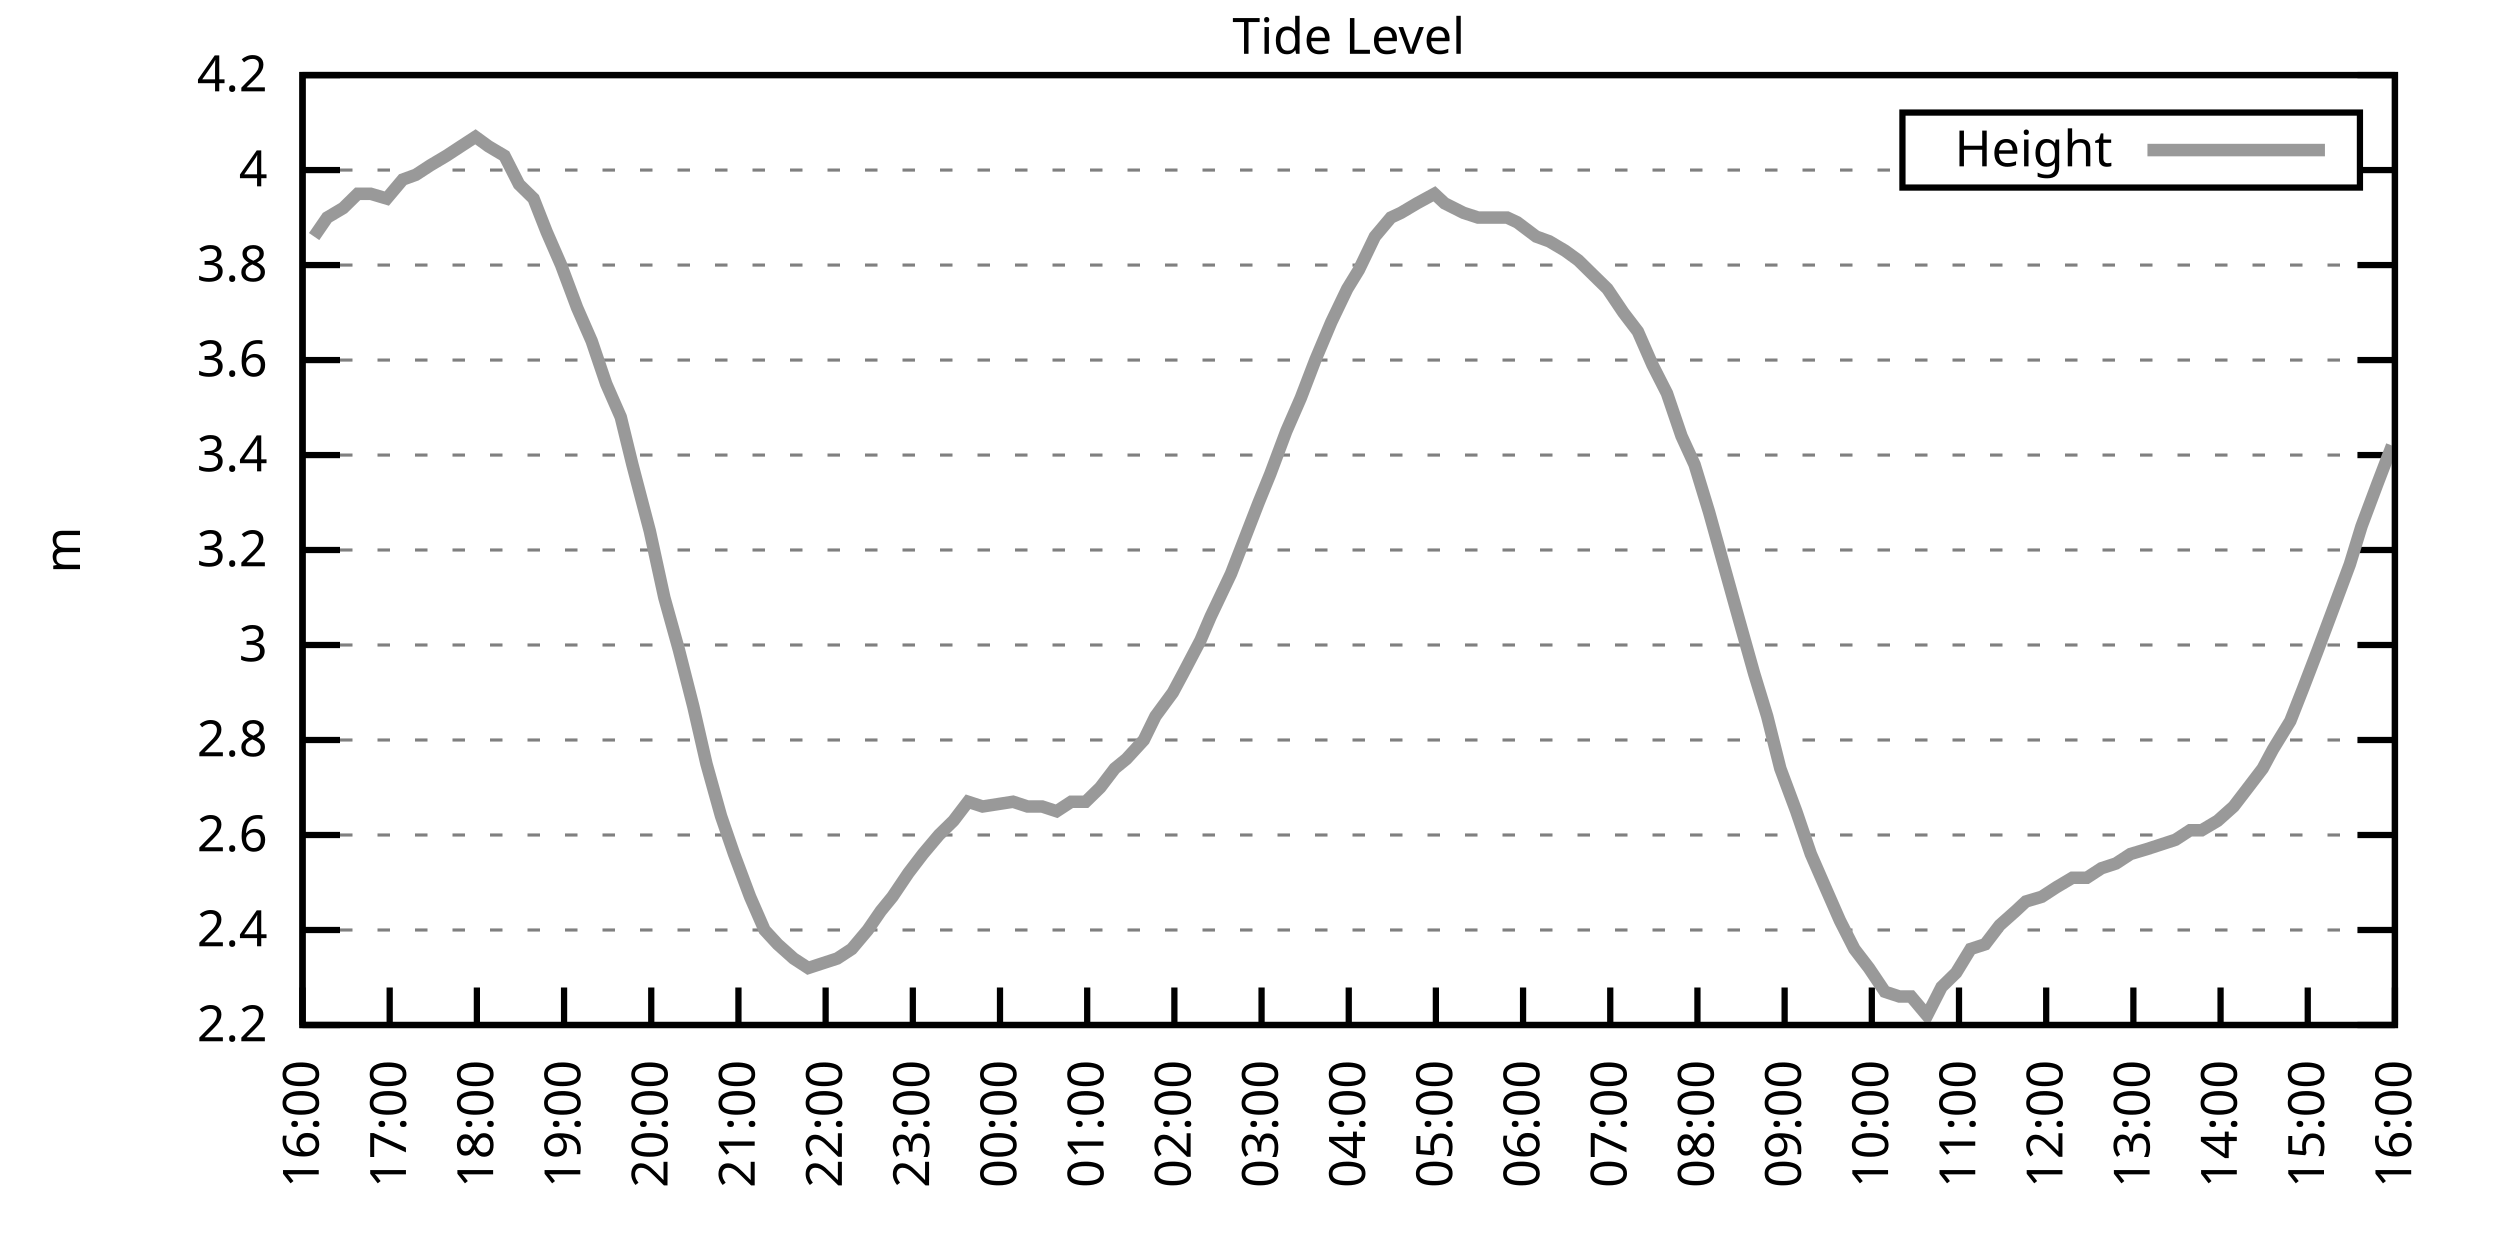
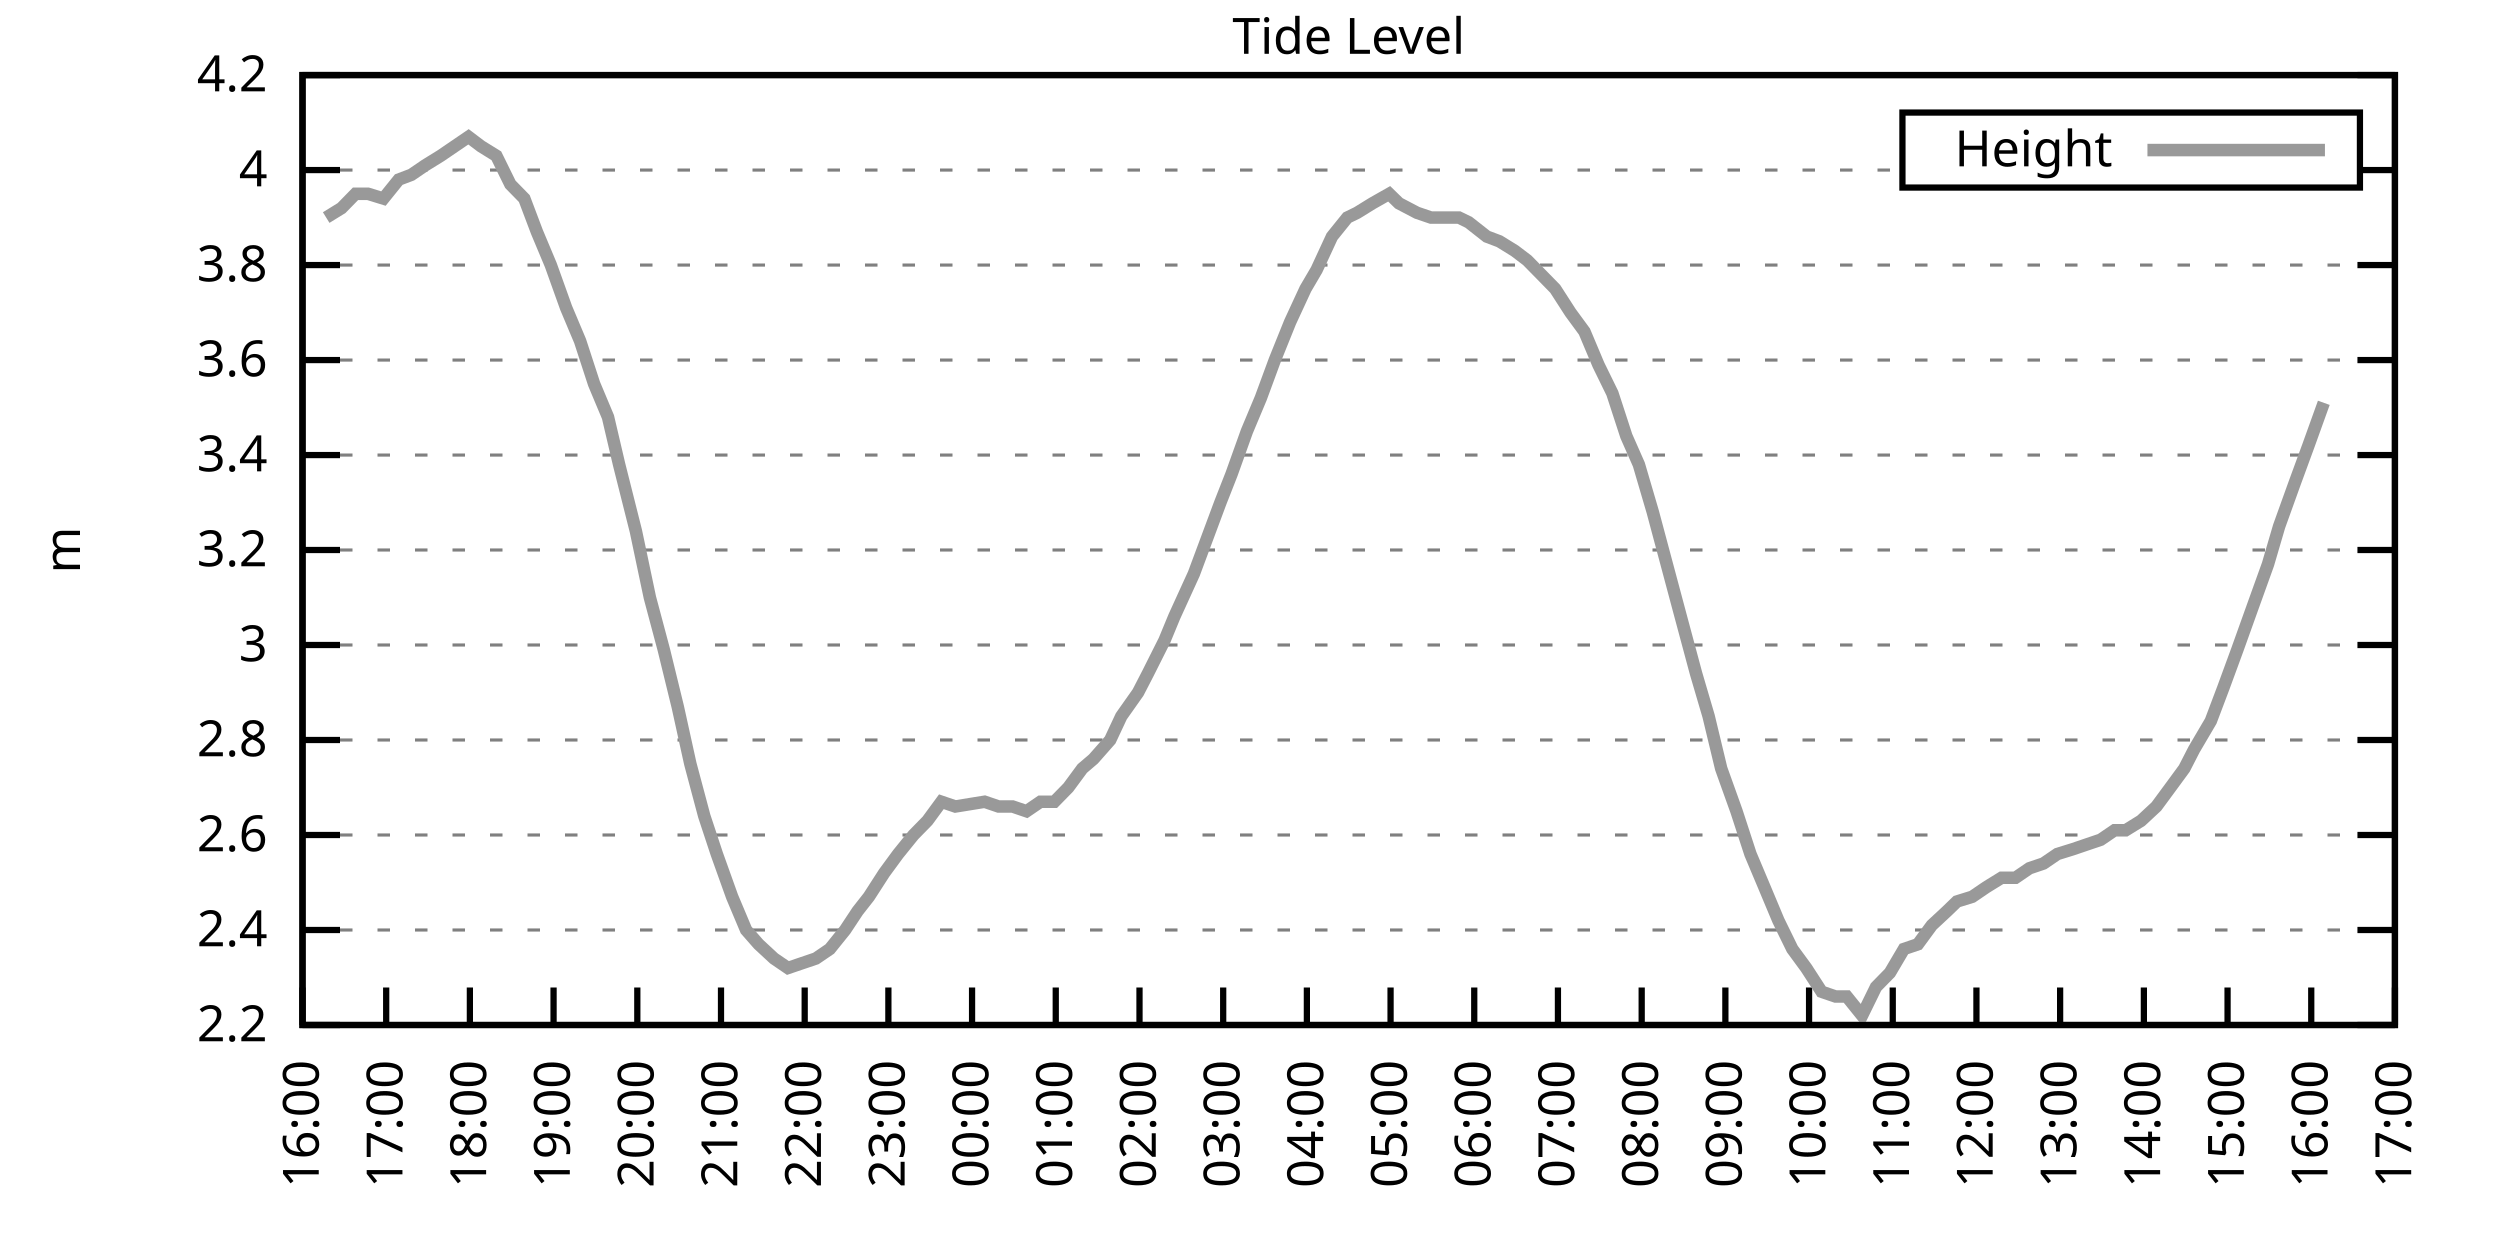
<svg xmlns="http://www.w3.org/2000/svg" xmlns:xlink="http://www.w3.org/1999/xlink" width="400" height="200" viewBox="0 0 400 200">
  <g id="gnuplot_canvas">
    <rect x="0" y="0" width="400" height="200" fill="none" />
    <defs>
      <circle id="gpDot" r="0.5" stroke-width="0.5" stroke="currentColor" />
      <path id="gpPt0" stroke-width="0.333" stroke="currentColor" d="M-1,0 h2 M0,-1 v2" />
      <path id="gpPt1" stroke-width="0.333" stroke="currentColor" d="M-1,-1 L1,1 M1,-1 L-1,1" />
      <path id="gpPt2" stroke-width="0.333" stroke="currentColor" d="M-1,0 L1,0 M0,-1 L0,1 M-1,-1 L1,1 M-1,1 L1,-1" />
      <rect id="gpPt3" stroke-width="0.333" stroke="currentColor" x="-1" y="-1" width="2" height="2" />
      <rect id="gpPt4" stroke-width="0.333" stroke="currentColor" fill="currentColor" x="-1" y="-1" width="2" height="2" />
      <circle id="gpPt5" stroke-width="0.333" stroke="currentColor" cx="0" cy="0" r="1" />
      <use xlink:href="#gpPt5" id="gpPt6" fill="currentColor" stroke="none" />
      <path id="gpPt7" stroke-width="0.333" stroke="currentColor" d="M0,-1.33 L-1.33,0.67 L1.33,0.67 z" />
      <use xlink:href="#gpPt7" id="gpPt8" fill="currentColor" stroke="none" />
      <use xlink:href="#gpPt7" id="gpPt9" stroke="currentColor" transform="rotate(180)" />
      <use xlink:href="#gpPt9" id="gpPt10" fill="currentColor" stroke="none" />
      <use xlink:href="#gpPt3" id="gpPt11" stroke="currentColor" transform="rotate(45)" />
      <use xlink:href="#gpPt11" id="gpPt12" fill="currentColor" stroke="none" />
      <path id="gpPt13" stroke-width="0.333" stroke="currentColor" d="M0,1.330 L1.265,0.411 L0.782,-1.067 L-0.782,-1.076 L-1.265,0.411 z" />
      <use xlink:href="#gpPt13" id="gpPt14" fill="currentColor" stroke="none" />
      <filter id="textbox" filterUnits="objectBoundingBox" x="0" y="0" height="1" width="1">
        <feFlood flood-color="white" flood-opacity="1" result="bgnd" />
        <feComposite in="SourceGraphic" in2="bgnd" operator="atop" />
      </filter>
      <filter id="greybox" filterUnits="objectBoundingBox" x="0" y="0" height="1" width="1">
        <feFlood flood-color="lightgrey" flood-opacity="1" result="grey" />
        <feComposite in="SourceGraphic" in2="grey" operator="atop" />
      </filter>
    </defs>
    <g fill="none" color="white" stroke="currentColor" stroke-width="1.00" stroke-linecap="butt" stroke-linejoin="miter">
</g>
    <g fill="none" color="black" stroke="currentColor" stroke-width="1.00" stroke-linecap="butt" stroke-linejoin="miter">
      <g stroke="none" shape-rendering="crispEdges">
        <polygon fill="rgb(255, 255, 255)" points="48.40,164.00 383.18,164.00 383.18,12.02 48.40,12.02 " />
      </g>
    </g>
    <g fill="none" color="black" stroke="currentColor" stroke-width="1.00" stroke-linecap="butt" stroke-linejoin="miter">
</g>
    <g fill="none" color="black" stroke="black" stroke-width="0.50" stroke-linecap="butt" stroke-linejoin="miter">
</g>
    <g fill="none" color="gray" stroke="currentColor" stroke-width="0.50" stroke-linecap="butt" stroke-linejoin="miter">
      <path stroke="gray" stroke-dasharray="2,4" class="gridline" d="M48.40,164.00 L383.19,164.00  " />
    </g>
    <g fill="none" color="gray" stroke="gray" stroke-width="1.00" stroke-linecap="butt" stroke-linejoin="miter">
</g>
    <g fill="none" color="black" stroke="currentColor" stroke-width="1.00" stroke-linecap="butt" stroke-linejoin="miter">
      <path stroke="black" d="M48.40,164.00 L54.40,164.00 M383.19,164.00 L377.19,164.00  " />
      <g transform="translate(42.80,166.60)" stroke="none" fill="black" font-family="Sans" font-size="8.00" text-anchor="end">
        <text>
          <tspan font-family="Sans"> 2.2</tspan>
        </text>
      </g>
    </g>
    <g fill="none" color="black" stroke="currentColor" stroke-width="1.00" stroke-linecap="butt" stroke-linejoin="miter">
</g>
    <g fill="none" color="black" stroke="black" stroke-width="0.50" stroke-linecap="butt" stroke-linejoin="miter">
</g>
    <g fill="none" color="gray" stroke="currentColor" stroke-width="0.50" stroke-linecap="butt" stroke-linejoin="miter">
      <path stroke="gray" stroke-dasharray="2,4" class="gridline" d="M48.40,148.80 L383.19,148.80  " />
    </g>
    <g fill="none" color="gray" stroke="gray" stroke-width="1.00" stroke-linecap="butt" stroke-linejoin="miter">
</g>
    <g fill="none" color="black" stroke="currentColor" stroke-width="1.00" stroke-linecap="butt" stroke-linejoin="miter">
      <path stroke="black" d="M48.40,148.80 L54.40,148.80 M383.19,148.80 L377.19,148.80  " />
      <g transform="translate(42.80,151.40)" stroke="none" fill="black" font-family="Sans" font-size="8.00" text-anchor="end">
        <text>
          <tspan font-family="Sans"> 2.4</tspan>
        </text>
      </g>
    </g>
    <g fill="none" color="black" stroke="currentColor" stroke-width="1.00" stroke-linecap="butt" stroke-linejoin="miter">
</g>
    <g fill="none" color="black" stroke="black" stroke-width="0.50" stroke-linecap="butt" stroke-linejoin="miter">
</g>
    <g fill="none" color="gray" stroke="currentColor" stroke-width="0.50" stroke-linecap="butt" stroke-linejoin="miter">
      <path stroke="gray" stroke-dasharray="2,4" class="gridline" d="M48.40,133.60 L383.19,133.60  " />
    </g>
    <g fill="none" color="gray" stroke="gray" stroke-width="1.00" stroke-linecap="butt" stroke-linejoin="miter">
</g>
    <g fill="none" color="black" stroke="currentColor" stroke-width="1.00" stroke-linecap="butt" stroke-linejoin="miter">
      <path stroke="black" d="M48.40,133.60 L54.40,133.60 M383.19,133.60 L377.19,133.60  " />
      <g transform="translate(42.80,136.20)" stroke="none" fill="black" font-family="Sans" font-size="8.00" text-anchor="end">
        <text>
          <tspan font-family="Sans"> 2.6</tspan>
        </text>
      </g>
    </g>
    <g fill="none" color="black" stroke="currentColor" stroke-width="1.00" stroke-linecap="butt" stroke-linejoin="miter">
</g>
    <g fill="none" color="black" stroke="black" stroke-width="0.50" stroke-linecap="butt" stroke-linejoin="miter">
</g>
    <g fill="none" color="gray" stroke="currentColor" stroke-width="0.50" stroke-linecap="butt" stroke-linejoin="miter">
      <path stroke="gray" stroke-dasharray="2,4" class="gridline" d="M48.40,118.40 L383.19,118.40  " />
    </g>
    <g fill="none" color="gray" stroke="gray" stroke-width="1.00" stroke-linecap="butt" stroke-linejoin="miter">
</g>
    <g fill="none" color="black" stroke="currentColor" stroke-width="1.00" stroke-linecap="butt" stroke-linejoin="miter">
      <path stroke="black" d="M48.40,118.40 L54.40,118.40 M383.19,118.40 L377.19,118.40  " />
      <g transform="translate(42.80,121.00)" stroke="none" fill="black" font-family="Sans" font-size="8.00" text-anchor="end">
        <text>
          <tspan font-family="Sans"> 2.8</tspan>
        </text>
      </g>
    </g>
    <g fill="none" color="black" stroke="currentColor" stroke-width="1.00" stroke-linecap="butt" stroke-linejoin="miter">
</g>
    <g fill="none" color="black" stroke="black" stroke-width="0.50" stroke-linecap="butt" stroke-linejoin="miter">
</g>
    <g fill="none" color="gray" stroke="currentColor" stroke-width="0.50" stroke-linecap="butt" stroke-linejoin="miter">
      <path stroke="gray" stroke-dasharray="2,4" class="gridline" d="M48.40,103.20 L383.19,103.20  " />
    </g>
    <g fill="none" color="gray" stroke="gray" stroke-width="1.00" stroke-linecap="butt" stroke-linejoin="miter">
</g>
    <g fill="none" color="black" stroke="currentColor" stroke-width="1.00" stroke-linecap="butt" stroke-linejoin="miter">
      <path stroke="black" d="M48.40,103.20 L54.40,103.20 M383.19,103.20 L377.19,103.20  " />
      <g transform="translate(42.80,105.80)" stroke="none" fill="black" font-family="Sans" font-size="8.00" text-anchor="end">
        <text>
          <tspan font-family="Sans"> 3</tspan>
        </text>
      </g>
    </g>
    <g fill="none" color="black" stroke="currentColor" stroke-width="1.00" stroke-linecap="butt" stroke-linejoin="miter">
</g>
    <g fill="none" color="black" stroke="black" stroke-width="0.50" stroke-linecap="butt" stroke-linejoin="miter">
</g>
    <g fill="none" color="gray" stroke="currentColor" stroke-width="0.50" stroke-linecap="butt" stroke-linejoin="miter">
      <path stroke="gray" stroke-dasharray="2,4" class="gridline" d="M48.40,88.00 L383.19,88.00  " />
    </g>
    <g fill="none" color="gray" stroke="gray" stroke-width="1.00" stroke-linecap="butt" stroke-linejoin="miter">
</g>
    <g fill="none" color="black" stroke="currentColor" stroke-width="1.00" stroke-linecap="butt" stroke-linejoin="miter">
      <path stroke="black" d="M48.40,88.00 L54.40,88.00 M383.19,88.00 L377.19,88.00  " />
      <g transform="translate(42.80,90.60)" stroke="none" fill="black" font-family="Sans" font-size="8.00" text-anchor="end">
        <text>
          <tspan font-family="Sans"> 3.2</tspan>
        </text>
      </g>
    </g>
    <g fill="none" color="black" stroke="currentColor" stroke-width="1.00" stroke-linecap="butt" stroke-linejoin="miter">
</g>
    <g fill="none" color="black" stroke="black" stroke-width="0.50" stroke-linecap="butt" stroke-linejoin="miter">
</g>
    <g fill="none" color="gray" stroke="currentColor" stroke-width="0.50" stroke-linecap="butt" stroke-linejoin="miter">
      <path stroke="gray" stroke-dasharray="2,4" class="gridline" d="M48.40,72.81 L383.19,72.81  " />
    </g>
    <g fill="none" color="gray" stroke="gray" stroke-width="1.00" stroke-linecap="butt" stroke-linejoin="miter">
</g>
    <g fill="none" color="black" stroke="currentColor" stroke-width="1.00" stroke-linecap="butt" stroke-linejoin="miter">
      <path stroke="black" d="M48.40,72.81 L54.40,72.81 M383.19,72.81 L377.19,72.81  " />
      <g transform="translate(42.80,75.41)" stroke="none" fill="black" font-family="Sans" font-size="8.00" text-anchor="end">
        <text>
          <tspan font-family="Sans"> 3.4</tspan>
        </text>
      </g>
    </g>
    <g fill="none" color="black" stroke="currentColor" stroke-width="1.00" stroke-linecap="butt" stroke-linejoin="miter">
</g>
    <g fill="none" color="black" stroke="black" stroke-width="0.50" stroke-linecap="butt" stroke-linejoin="miter">
</g>
    <g fill="none" color="gray" stroke="currentColor" stroke-width="0.50" stroke-linecap="butt" stroke-linejoin="miter">
      <path stroke="gray" stroke-dasharray="2,4" class="gridline" d="M48.40,57.61 L383.19,57.61  " />
    </g>
    <g fill="none" color="gray" stroke="gray" stroke-width="1.00" stroke-linecap="butt" stroke-linejoin="miter">
</g>
    <g fill="none" color="black" stroke="currentColor" stroke-width="1.00" stroke-linecap="butt" stroke-linejoin="miter">
      <path stroke="black" d="M48.40,57.61 L54.40,57.61 M383.19,57.61 L377.19,57.61  " />
      <g transform="translate(42.80,60.21)" stroke="none" fill="black" font-family="Sans" font-size="8.00" text-anchor="end">
        <text>
          <tspan font-family="Sans"> 3.6</tspan>
        </text>
      </g>
    </g>
    <g fill="none" color="black" stroke="currentColor" stroke-width="1.00" stroke-linecap="butt" stroke-linejoin="miter">
</g>
    <g fill="none" color="black" stroke="black" stroke-width="0.50" stroke-linecap="butt" stroke-linejoin="miter">
</g>
    <g fill="none" color="gray" stroke="currentColor" stroke-width="0.50" stroke-linecap="butt" stroke-linejoin="miter">
      <path stroke="gray" stroke-dasharray="2,4" class="gridline" d="M48.40,42.41 L383.19,42.41  " />
    </g>
    <g fill="none" color="gray" stroke="gray" stroke-width="1.00" stroke-linecap="butt" stroke-linejoin="miter">
</g>
    <g fill="none" color="black" stroke="currentColor" stroke-width="1.00" stroke-linecap="butt" stroke-linejoin="miter">
      <path stroke="black" d="M48.40,42.41 L54.40,42.41 M383.19,42.41 L377.19,42.41  " />
      <g transform="translate(42.80,45.01)" stroke="none" fill="black" font-family="Sans" font-size="8.00" text-anchor="end">
        <text>
          <tspan font-family="Sans"> 3.8</tspan>
        </text>
      </g>
    </g>
    <g fill="none" color="black" stroke="currentColor" stroke-width="1.00" stroke-linecap="butt" stroke-linejoin="miter">
</g>
    <g fill="none" color="black" stroke="black" stroke-width="0.50" stroke-linecap="butt" stroke-linejoin="miter">
</g>
    <g fill="none" color="gray" stroke="currentColor" stroke-width="0.50" stroke-linecap="butt" stroke-linejoin="miter">
      <path stroke="gray" stroke-dasharray="2,4" class="gridline" d="M48.40,27.21 L304.39,27.21 M377.59,27.21 L383.19,27.21  " />
    </g>
    <g fill="none" color="gray" stroke="gray" stroke-width="1.00" stroke-linecap="butt" stroke-linejoin="miter">
</g>
    <g fill="none" color="black" stroke="currentColor" stroke-width="1.00" stroke-linecap="butt" stroke-linejoin="miter">
      <path stroke="black" d="M48.40,27.21 L54.40,27.21 M383.19,27.21 L377.19,27.21  " />
      <g transform="translate(42.80,29.81)" stroke="none" fill="black" font-family="Sans" font-size="8.00" text-anchor="end">
        <text>
          <tspan font-family="Sans"> 4</tspan>
        </text>
      </g>
    </g>
    <g fill="none" color="black" stroke="currentColor" stroke-width="1.00" stroke-linecap="butt" stroke-linejoin="miter">
</g>
    <g fill="none" color="black" stroke="black" stroke-width="0.50" stroke-linecap="butt" stroke-linejoin="miter">
</g>
    <g fill="none" color="gray" stroke="currentColor" stroke-width="0.50" stroke-linecap="butt" stroke-linejoin="miter">
      <path stroke="gray" stroke-dasharray="2,4" class="gridline" d="M48.40,12.01 L383.19,12.01  " />
    </g>
    <g fill="none" color="gray" stroke="gray" stroke-width="1.00" stroke-linecap="butt" stroke-linejoin="miter">
</g>
    <g fill="none" color="black" stroke="currentColor" stroke-width="1.00" stroke-linecap="butt" stroke-linejoin="miter">
      <path stroke="black" d="M48.40,12.01 L54.40,12.01 M383.19,12.01 L377.19,12.01  " />
      <g transform="translate(42.80,14.61)" stroke="none" fill="black" font-family="Sans" font-size="8.00" text-anchor="end">
        <text>
          <tspan font-family="Sans"> 4.2</tspan>
        </text>
      </g>
    </g>
    <g fill="none" color="black" stroke="currentColor" stroke-width="1.00" stroke-linecap="butt" stroke-linejoin="miter">
      <path stroke="black" d="M48.40,164.00 L48.40,158.00  " />
      <g transform="translate(51.00,169.60) rotate(270.00)" stroke="none" fill="black" font-family="Sans" font-size="8.00" text-anchor="end">
        <text>
          <tspan font-family="Sans">16:00</tspan>
        </text>
      </g>
    </g>
    <g fill="none" color="black" stroke="currentColor" stroke-width="1.00" stroke-linecap="butt" stroke-linejoin="miter">
-       <path stroke="black" d="M62.35,164.00 L62.35,158.00  " />
-       <g transform="translate(64.95,169.60) rotate(270.00)" stroke="none" fill="black" font-family="Sans" font-size="8.00" text-anchor="end">
+       <path stroke="black" d="M61.79,164.00 L61.79,158.00  " />
+       <g transform="translate(64.39,169.60) rotate(270.00)" stroke="none" fill="black" font-family="Sans" font-size="8.00" text-anchor="end">
        <text>
          <tspan font-family="Sans">17:00</tspan>
        </text>
      </g>
    </g>
    <g fill="none" color="black" stroke="currentColor" stroke-width="1.00" stroke-linecap="butt" stroke-linejoin="miter">
-       <path stroke="black" d="M76.30,164.00 L76.30,158.00  " />
-       <g transform="translate(78.90,169.60) rotate(270.00)" stroke="none" fill="black" font-family="Sans" font-size="8.00" text-anchor="end">
+       <path stroke="black" d="M75.18,164.00 L75.18,158.00  " />
+       <g transform="translate(77.78,169.60) rotate(270.00)" stroke="none" fill="black" font-family="Sans" font-size="8.00" text-anchor="end">
        <text>
          <tspan font-family="Sans">18:00</tspan>
        </text>
      </g>
    </g>
    <g fill="none" color="black" stroke="currentColor" stroke-width="1.00" stroke-linecap="butt" stroke-linejoin="miter">
-       <path stroke="black" d="M90.25,164.00 L90.25,158.00  " />
-       <g transform="translate(92.85,169.60) rotate(270.00)" stroke="none" fill="black" font-family="Sans" font-size="8.00" text-anchor="end">
+       <path stroke="black" d="M88.57,164.00 L88.57,158.00  " />
+       <g transform="translate(91.17,169.60) rotate(270.00)" stroke="none" fill="black" font-family="Sans" font-size="8.00" text-anchor="end">
        <text>
          <tspan font-family="Sans">19:00</tspan>
        </text>
      </g>
    </g>
    <g fill="none" color="black" stroke="currentColor" stroke-width="1.00" stroke-linecap="butt" stroke-linejoin="miter">
-       <path stroke="black" d="M104.20,164.00 L104.20,158.00  " />
-       <g transform="translate(106.80,169.60) rotate(270.00)" stroke="none" fill="black" font-family="Sans" font-size="8.00" text-anchor="end">
+       <path stroke="black" d="M101.97,164.00 L101.97,158.00  " />
+       <g transform="translate(104.57,169.60) rotate(270.00)" stroke="none" fill="black" font-family="Sans" font-size="8.00" text-anchor="end">
        <text>
          <tspan font-family="Sans">20:00</tspan>
        </text>
      </g>
    </g>
    <g fill="none" color="black" stroke="currentColor" stroke-width="1.00" stroke-linecap="butt" stroke-linejoin="miter">
-       <path stroke="black" d="M118.15,164.00 L118.15,158.00  " />
-       <g transform="translate(120.75,169.60) rotate(270.00)" stroke="none" fill="black" font-family="Sans" font-size="8.00" text-anchor="end">
+       <path stroke="black" d="M115.36,164.00 L115.36,158.00  " />
+       <g transform="translate(117.96,169.60) rotate(270.00)" stroke="none" fill="black" font-family="Sans" font-size="8.00" text-anchor="end">
        <text>
          <tspan font-family="Sans">21:00</tspan>
        </text>
      </g>
    </g>
    <g fill="none" color="black" stroke="currentColor" stroke-width="1.00" stroke-linecap="butt" stroke-linejoin="miter">
-       <path stroke="black" d="M132.10,164.00 L132.10,158.00  " />
-       <g transform="translate(134.70,169.60) rotate(270.00)" stroke="none" fill="black" font-family="Sans" font-size="8.00" text-anchor="end">
+       <path stroke="black" d="M128.75,164.00 L128.75,158.00  " />
+       <g transform="translate(131.35,169.60) rotate(270.00)" stroke="none" fill="black" font-family="Sans" font-size="8.00" text-anchor="end">
        <text>
          <tspan font-family="Sans">22:00</tspan>
        </text>
      </g>
    </g>
    <g fill="none" color="black" stroke="currentColor" stroke-width="1.00" stroke-linecap="butt" stroke-linejoin="miter">
-       <path stroke="black" d="M146.05,164.00 L146.05,158.00  " />
-       <g transform="translate(148.65,169.60) rotate(270.00)" stroke="none" fill="black" font-family="Sans" font-size="8.00" text-anchor="end">
+       <path stroke="black" d="M142.14,164.00 L142.14,158.00  " />
+       <g transform="translate(144.74,169.60) rotate(270.00)" stroke="none" fill="black" font-family="Sans" font-size="8.00" text-anchor="end">
        <text>
          <tspan font-family="Sans">23:00</tspan>
        </text>
      </g>
    </g>
    <g fill="none" color="black" stroke="currentColor" stroke-width="1.00" stroke-linecap="butt" stroke-linejoin="miter">
-       <path stroke="black" d="M160.00,164.00 L160.00,158.00  " />
-       <g transform="translate(162.60,169.60) rotate(270.00)" stroke="none" fill="black" font-family="Sans" font-size="8.00" text-anchor="end">
+       <path stroke="black" d="M155.53,164.00 L155.53,158.00  " />
+       <g transform="translate(158.13,169.60) rotate(270.00)" stroke="none" fill="black" font-family="Sans" font-size="8.00" text-anchor="end">
        <text>
          <tspan font-family="Sans">00:00</tspan>
        </text>
      </g>
    </g>
    <g fill="none" color="black" stroke="currentColor" stroke-width="1.00" stroke-linecap="butt" stroke-linejoin="miter">
-       <path stroke="black" d="M173.95,164.00 L173.95,158.00  " />
-       <g transform="translate(176.55,169.60) rotate(270.00)" stroke="none" fill="black" font-family="Sans" font-size="8.00" text-anchor="end">
+       <path stroke="black" d="M168.92,164.00 L168.92,158.00  " />
+       <g transform="translate(171.52,169.60) rotate(270.00)" stroke="none" fill="black" font-family="Sans" font-size="8.00" text-anchor="end">
        <text>
          <tspan font-family="Sans">01:00</tspan>
        </text>
      </g>
    </g>
    <g fill="none" color="black" stroke="currentColor" stroke-width="1.00" stroke-linecap="butt" stroke-linejoin="miter">
-       <path stroke="black" d="M187.90,164.00 L187.90,158.00  " />
-       <g transform="translate(190.50,169.60) rotate(270.00)" stroke="none" fill="black" font-family="Sans" font-size="8.00" text-anchor="end">
+       <path stroke="black" d="M182.32,164.00 L182.32,158.00  " />
+       <g transform="translate(184.92,169.60) rotate(270.00)" stroke="none" fill="black" font-family="Sans" font-size="8.00" text-anchor="end">
        <text>
          <tspan font-family="Sans">02:00</tspan>
        </text>
      </g>
    </g>
    <g fill="none" color="black" stroke="currentColor" stroke-width="1.00" stroke-linecap="butt" stroke-linejoin="miter">
-       <path stroke="black" d="M201.85,164.00 L201.85,158.00  " />
-       <g transform="translate(204.45,169.60) rotate(270.00)" stroke="none" fill="black" font-family="Sans" font-size="8.00" text-anchor="end">
+       <path stroke="black" d="M195.71,164.00 L195.71,158.00  " />
+       <g transform="translate(198.31,169.60) rotate(270.00)" stroke="none" fill="black" font-family="Sans" font-size="8.00" text-anchor="end">
        <text>
          <tspan font-family="Sans">03:00</tspan>
        </text>
      </g>
    </g>
    <g fill="none" color="black" stroke="currentColor" stroke-width="1.00" stroke-linecap="butt" stroke-linejoin="miter">
-       <path stroke="black" d="M215.80,164.00 L215.80,158.00  " />
-       <g transform="translate(218.40,169.60) rotate(270.00)" stroke="none" fill="black" font-family="Sans" font-size="8.00" text-anchor="end">
+       <path stroke="black" d="M209.10,164.00 L209.10,158.00  " />
+       <g transform="translate(211.70,169.60) rotate(270.00)" stroke="none" fill="black" font-family="Sans" font-size="8.00" text-anchor="end">
        <text>
          <tspan font-family="Sans">04:00</tspan>
        </text>
      </g>
    </g>
    <g fill="none" color="black" stroke="currentColor" stroke-width="1.00" stroke-linecap="butt" stroke-linejoin="miter">
-       <path stroke="black" d="M229.74,164.00 L229.74,158.00  " />
-       <g transform="translate(232.34,169.60) rotate(270.00)" stroke="none" fill="black" font-family="Sans" font-size="8.00" text-anchor="end">
+       <path stroke="black" d="M222.49,164.00 L222.49,158.00  " />
+       <g transform="translate(225.09,169.60) rotate(270.00)" stroke="none" fill="black" font-family="Sans" font-size="8.00" text-anchor="end">
        <text>
          <tspan font-family="Sans">05:00</tspan>
        </text>
      </g>
    </g>
    <g fill="none" color="black" stroke="currentColor" stroke-width="1.00" stroke-linecap="butt" stroke-linejoin="miter">
-       <path stroke="black" d="M243.69,164.00 L243.69,158.00  " />
-       <g transform="translate(246.29,169.60) rotate(270.00)" stroke="none" fill="black" font-family="Sans" font-size="8.00" text-anchor="end">
+       <path stroke="black" d="M235.88,164.00 L235.88,158.00  " />
+       <g transform="translate(238.48,169.60) rotate(270.00)" stroke="none" fill="black" font-family="Sans" font-size="8.00" text-anchor="end">
        <text>
          <tspan font-family="Sans">06:00</tspan>
        </text>
      </g>
    </g>
    <g fill="none" color="black" stroke="currentColor" stroke-width="1.00" stroke-linecap="butt" stroke-linejoin="miter">
-       <path stroke="black" d="M257.64,164.00 L257.64,158.00  " />
-       <g transform="translate(260.24,169.60) rotate(270.00)" stroke="none" fill="black" font-family="Sans" font-size="8.00" text-anchor="end">
+       <path stroke="black" d="M249.27,164.00 L249.27,158.00  " />
+       <g transform="translate(251.87,169.60) rotate(270.00)" stroke="none" fill="black" font-family="Sans" font-size="8.00" text-anchor="end">
        <text>
          <tspan font-family="Sans">07:00</tspan>
        </text>
      </g>
    </g>
    <g fill="none" color="black" stroke="currentColor" stroke-width="1.00" stroke-linecap="butt" stroke-linejoin="miter">
-       <path stroke="black" d="M271.59,164.00 L271.59,158.00  " />
-       <g transform="translate(274.19,169.60) rotate(270.00)" stroke="none" fill="black" font-family="Sans" font-size="8.00" text-anchor="end">
+       <path stroke="black" d="M262.67,164.00 L262.67,158.00  " />
+       <g transform="translate(265.27,169.60) rotate(270.00)" stroke="none" fill="black" font-family="Sans" font-size="8.00" text-anchor="end">
        <text>
          <tspan font-family="Sans">08:00</tspan>
        </text>
      </g>
    </g>
    <g fill="none" color="black" stroke="currentColor" stroke-width="1.00" stroke-linecap="butt" stroke-linejoin="miter">
-       <path stroke="black" d="M285.54,164.00 L285.54,158.00  " />
-       <g transform="translate(288.14,169.60) rotate(270.00)" stroke="none" fill="black" font-family="Sans" font-size="8.00" text-anchor="end">
+       <path stroke="black" d="M276.06,164.00 L276.06,158.00  " />
+       <g transform="translate(278.66,169.60) rotate(270.00)" stroke="none" fill="black" font-family="Sans" font-size="8.00" text-anchor="end">
        <text>
          <tspan font-family="Sans">09:00</tspan>
        </text>
      </g>
    </g>
    <g fill="none" color="black" stroke="currentColor" stroke-width="1.00" stroke-linecap="butt" stroke-linejoin="miter">
-       <path stroke="black" d="M299.49,164.00 L299.49,158.00  " />
-       <g transform="translate(302.09,169.60) rotate(270.00)" stroke="none" fill="black" font-family="Sans" font-size="8.00" text-anchor="end">
+       <path stroke="black" d="M289.45,164.00 L289.45,158.00  " />
+       <g transform="translate(292.05,169.60) rotate(270.00)" stroke="none" fill="black" font-family="Sans" font-size="8.00" text-anchor="end">
        <text>
          <tspan font-family="Sans">10:00</tspan>
        </text>
      </g>
    </g>
    <g fill="none" color="black" stroke="currentColor" stroke-width="1.00" stroke-linecap="butt" stroke-linejoin="miter">
-       <path stroke="black" d="M313.44,164.00 L313.44,158.00  " />
-       <g transform="translate(316.04,169.60) rotate(270.00)" stroke="none" fill="black" font-family="Sans" font-size="8.00" text-anchor="end">
+       <path stroke="black" d="M302.84,164.00 L302.84,158.00  " />
+       <g transform="translate(305.44,169.60) rotate(270.00)" stroke="none" fill="black" font-family="Sans" font-size="8.00" text-anchor="end">
        <text>
          <tspan font-family="Sans">11:00</tspan>
        </text>
      </g>
    </g>
    <g fill="none" color="black" stroke="currentColor" stroke-width="1.00" stroke-linecap="butt" stroke-linejoin="miter">
-       <path stroke="black" d="M327.39,164.00 L327.39,158.00  " />
-       <g transform="translate(329.99,169.60) rotate(270.00)" stroke="none" fill="black" font-family="Sans" font-size="8.00" text-anchor="end">
+       <path stroke="black" d="M316.23,164.00 L316.23,158.00  " />
+       <g transform="translate(318.83,169.60) rotate(270.00)" stroke="none" fill="black" font-family="Sans" font-size="8.00" text-anchor="end">
        <text>
          <tspan font-family="Sans">12:00</tspan>
        </text>
      </g>
    </g>
    <g fill="none" color="black" stroke="currentColor" stroke-width="1.00" stroke-linecap="butt" stroke-linejoin="miter">
-       <path stroke="black" d="M341.34,164.00 L341.34,158.00  " />
-       <g transform="translate(343.94,169.60) rotate(270.00)" stroke="none" fill="black" font-family="Sans" font-size="8.00" text-anchor="end">
+       <path stroke="black" d="M329.62,164.00 L329.62,158.00  " />
+       <g transform="translate(332.22,169.60) rotate(270.00)" stroke="none" fill="black" font-family="Sans" font-size="8.00" text-anchor="end">
        <text>
          <tspan font-family="Sans">13:00</tspan>
        </text>
      </g>
    </g>
    <g fill="none" color="black" stroke="currentColor" stroke-width="1.00" stroke-linecap="butt" stroke-linejoin="miter">
-       <path stroke="black" d="M355.29,164.00 L355.29,158.00  " />
-       <g transform="translate(357.89,169.60) rotate(270.00)" stroke="none" fill="black" font-family="Sans" font-size="8.00" text-anchor="end">
+       <path stroke="black" d="M343.02,164.00 L343.02,158.00  " />
+       <g transform="translate(345.62,169.60) rotate(270.00)" stroke="none" fill="black" font-family="Sans" font-size="8.00" text-anchor="end">
        <text>
          <tspan font-family="Sans">14:00</tspan>
        </text>
      </g>
    </g>
    <g fill="none" color="black" stroke="currentColor" stroke-width="1.00" stroke-linecap="butt" stroke-linejoin="miter">
-       <path stroke="black" d="M369.24,164.00 L369.24,158.00  " />
-       <g transform="translate(371.84,169.60) rotate(270.00)" stroke="none" fill="black" font-family="Sans" font-size="8.00" text-anchor="end">
+       <path stroke="black" d="M356.41,164.00 L356.41,158.00  " />
+       <g transform="translate(359.01,169.60) rotate(270.00)" stroke="none" fill="black" font-family="Sans" font-size="8.00" text-anchor="end">
        <text>
          <tspan font-family="Sans">15:00</tspan>
+         </text>
+       </g>
+     </g>
+     <g fill="none" color="black" stroke="currentColor" stroke-width="1.00" stroke-linecap="butt" stroke-linejoin="miter">
+       <path stroke="black" d="M369.80,164.00 L369.80,158.00  " />
+       <g transform="translate(372.40,169.60) rotate(270.00)" stroke="none" fill="black" font-family="Sans" font-size="8.00" text-anchor="end">
+         <text>
+           <tspan font-family="Sans">16:00</tspan>
        </text>
      </g>
    </g>
    <g fill="none" color="black" stroke="currentColor" stroke-width="1.00" stroke-linecap="butt" stroke-linejoin="miter">
      <path stroke="black" d="M383.19,164.00 L383.19,158.00  " />
      <g transform="translate(385.79,169.60) rotate(270.00)" stroke="none" fill="black" font-family="Sans" font-size="8.00" text-anchor="end">
        <text>
-           <tspan font-family="Sans">16:00</tspan>
+           <tspan font-family="Sans">17:00</tspan>
        </text>
      </g>
    </g>
    <g fill="none" color="black" stroke="currentColor" stroke-width="1.00" stroke-linecap="butt" stroke-linejoin="miter">
</g>
    <g fill="none" color="black" stroke="currentColor" stroke-width="1.00" stroke-linecap="butt" stroke-linejoin="miter">
      <path stroke="black" d="M48.40,12.01 L48.40,164.00 L383.19,164.00 L383.19,12.01 L48.40,12.01 Z  " />
    </g>
    <g fill="none" color="black" stroke="currentColor" stroke-width="1.00" stroke-linecap="butt" stroke-linejoin="miter">
</g>
    <g fill="none" color="black" stroke="currentColor" stroke-width="1.00" stroke-linecap="butt" stroke-linejoin="miter">
      <path stroke="black" d="M304.39,30.01 L304.39,18.01 L377.59,18.01 L377.59,30.01 L304.39,30.01 Z  " />
    </g>
    <g id="Tide_level_plot_1">
      <g fill="none" color="white" stroke="black" stroke-width="2.00" stroke-linecap="butt" stroke-linejoin="miter">
</g>
      <g fill="none" color="black" stroke="currentColor" stroke-width="2.00" stroke-linecap="butt" stroke-linejoin="miter">
        <g transform="translate(337.99,26.61)" stroke="none" fill="black" font-family="Sans" font-size="8.00" text-anchor="end">
          <text>
            <tspan font-family="Sans">Height</tspan>
          </text>
        </g>
      </g>
      <g fill="none" color="black" stroke="currentColor" stroke-width="2.00" stroke-linecap="butt" stroke-linejoin="miter">
-         <path stroke="rgb(153, 153, 153)" d="M343.59,24.01 L371.99,24.01 M50.26,37.85 L52.35,34.81 L54.91,33.29 L57.23,31.01 L59.33,31.01 L61.88,31.77   L64.44,28.73 L66.53,27.97 L68.86,26.45 L71.42,24.93 L73.74,23.41 L76.07,21.89 L78.16,23.41 L80.72,24.93   L83.04,29.49 L85.37,31.77 L87.46,37.09 L89.78,42.41 L92.34,49.25 L94.67,54.57 L96.99,61.41 L99.32,66.73   L101.18,74.33 L103.97,84.97 L106.29,95.60 L108.62,103.96 L110.94,113.08 L113.03,122.20 L115.36,130.56 L117.45,136.64   L120.01,143.48 L122.33,148.80 L124.43,151.08 L126.98,153.36 L129.31,154.88 L131.63,154.12 L133.96,153.36 L136.28,151.84   L138.84,148.80 L140.93,145.76 L142.79,143.48 L145.35,139.68 L147.67,136.64 L150.23,133.60 L152.56,131.32 L154.88,128.28   L157.21,129.04 L162.09,128.28 L164.41,129.04 L166.74,129.04 L169.06,129.80 L171.39,128.28 L173.71,128.28 L176.04,126.00   L178.36,122.96 L180.22,121.44 L183.01,118.40 L184.87,114.60 L187.66,110.80 L189.29,107.76 L192.08,102.44 L193.71,98.64   L196.96,91.80 L201.38,80.41 L203.24,75.85 L205.80,69.01 L208.12,63.69 L210.45,57.61 L213.01,51.53 L215.56,46.21   L217.42,43.17 L219.98,37.85 L222.54,34.81 L224.16,34.05 L226.72,32.53 L229.51,31.01 L231.14,32.53 L234.16,34.05   L236.49,34.81 L238.35,34.81 L241.14,34.81 L242.76,35.57 L245.79,37.85 L247.88,38.61 L250.44,40.13 L252.53,41.65   L254.85,43.93 L257.18,46.21 L259.74,50.01 L262.06,53.05 L264.39,58.37 L266.71,62.93 L269.04,69.77 L271.13,74.33   L273.45,81.93 L278.10,98.64 L280.66,107.76 L282.75,114.60 L284.85,122.96 L287.40,129.80 L289.73,136.64 L292.05,141.96   L294.38,147.28 L296.70,151.84 L299.03,154.88 L301.58,158.68 L303.91,159.44 L305.77,159.44 L308.33,162.48 L310.65,157.92   L312.98,155.64 L315.30,151.84 L317.63,151.08 L319.95,148.04 L322.51,145.76 L324.14,144.24 L326.69,143.48 L329.02,141.96   L331.58,140.44 L333.90,140.44 L336.23,138.92 L338.55,138.16 L340.88,136.64 L343.43,135.88 L345.76,135.12 L348.08,134.36   L350.41,132.84 L352.27,132.84 L354.83,131.32 L357.38,129.04 L359.71,126.00 L362.03,122.96 L363.66,119.92 L366.45,115.36   L368.54,110.04 L370.87,103.96 L373.43,97.12 L375.98,90.28 L377.84,84.21 L380.40,77.37 L382.73,71.29  " />
+         <path stroke="rgb(153, 153, 153)" d="M343.59,24.01 L371.99,24.01 M52.19,34.81 L54.65,33.29 L56.88,31.01 L58.89,31.01 L61.35,31.77 L63.80,28.73   L65.81,27.97 L68.04,26.45 L70.50,24.93 L72.73,23.41 L74.96,21.89 L76.97,23.41 L79.42,24.93 L81.66,29.49   L83.89,31.77 L85.90,37.09 L88.13,42.41 L90.58,49.25 L92.82,54.57 L95.05,61.41 L97.28,66.73 L99.06,74.33   L101.74,84.97 L103.98,95.60 L106.21,103.96 L108.44,113.08 L110.45,122.20 L112.68,130.56 L114.69,136.64 L117.14,143.48   L119.38,148.80 L121.38,151.08 L123.84,153.36 L126.07,154.88 L128.30,154.12 L130.54,153.36 L132.77,151.84 L135.22,148.80   L137.23,145.76 L139.02,143.48 L141.47,139.68 L143.70,136.64 L146.16,133.60 L148.39,131.32 L150.62,128.28 L152.85,129.04   L157.54,128.28 L159.77,129.04 L162.01,129.04 L164.24,129.80 L166.47,128.28 L168.70,128.28 L170.93,126.00 L173.17,122.96   L174.95,121.44 L177.63,118.40 L179.41,114.60 L182.09,110.80 L183.66,107.76 L186.33,102.44 L187.90,98.64 L191.02,91.80   L195.26,80.41 L197.05,75.85 L199.50,69.01 L201.73,63.69 L203.97,57.61 L206.42,51.53 L208.88,46.21 L210.66,43.17   L213.12,37.85 L215.57,34.81 L217.13,34.05 L219.59,32.53 L222.27,31.01 L223.83,32.53 L226.73,34.05 L228.96,34.81   L230.75,34.81 L233.43,34.81 L234.99,35.57 L237.89,37.85 L239.90,38.61 L242.36,40.13 L244.36,41.65 L246.60,43.93   L248.83,46.21 L251.28,50.01 L253.51,53.05 L255.75,58.37 L257.98,62.93 L260.21,69.77 L262.22,74.33 L264.45,81.93   L268.92,98.64 L271.37,107.76 L273.38,114.60 L275.39,122.96 L277.84,129.80 L280.07,136.64 L282.31,141.96 L284.54,147.28   L286.77,151.84 L289.00,154.88 L291.46,158.68 L293.69,159.44 L295.48,159.44 L297.93,162.48 L300.16,157.92 L302.39,155.64   L304.63,151.84 L306.86,151.08 L309.09,148.04 L311.54,145.76 L313.11,144.24 L315.56,143.48 L317.79,141.96 L320.25,140.44   L322.48,140.44 L324.71,138.92 L326.95,138.16 L329.18,136.64 L331.63,135.88 L333.86,135.12 L336.10,134.36 L338.33,132.84   L340.11,132.84 L342.57,131.32 L345.02,129.04 L347.26,126.00 L349.49,122.96 L351.05,119.92 L353.73,115.36 L355.74,110.04   L357.97,103.96 L360.42,97.12 L362.88,90.28 L364.66,84.21 L367.12,77.37 L369.35,71.29 L371.81,64.45  " />
      </g>
    </g>
    <g fill="none" color="black" stroke="currentColor" stroke-width="2.00" stroke-linecap="butt" stroke-linejoin="miter">
</g>
    <g fill="none" color="black" stroke="black" stroke-width="1.00" stroke-linecap="butt" stroke-linejoin="miter">
</g>
    <g fill="none" color="black" stroke="currentColor" stroke-width="1.00" stroke-linecap="butt" stroke-linejoin="miter">
      <path stroke="black" d="M48.40,12.01 L48.40,164.00 L383.19,164.00 L383.19,12.01 L48.40,12.01 Z  " />
      <g transform="translate(12.80,88.01) rotate(270.00)" stroke="none" fill="black" font-family="Sans" font-size="8.00" text-anchor="middle">
        <text>
          <tspan font-family="Sans">m</tspan>
        </text>
      </g>
    </g>
    <g fill="none" color="black" stroke="currentColor" stroke-width="1.00" stroke-linecap="butt" stroke-linejoin="miter">
</g>
    <g fill="none" color="black" stroke="currentColor" stroke-width="1.00" stroke-linecap="butt" stroke-linejoin="miter">
      <g transform="translate(215.79,8.61)" stroke="none" fill="black" font-family="Sans" font-size="8.00" text-anchor="middle">
        <text>
          <tspan font-family="Sans">Tide Level</tspan>
        </text>
      </g>
    </g>
    <g fill="none" color="black" stroke="currentColor" stroke-width="1.00" stroke-linecap="butt" stroke-linejoin="miter">
</g>
  </g>
</svg>
